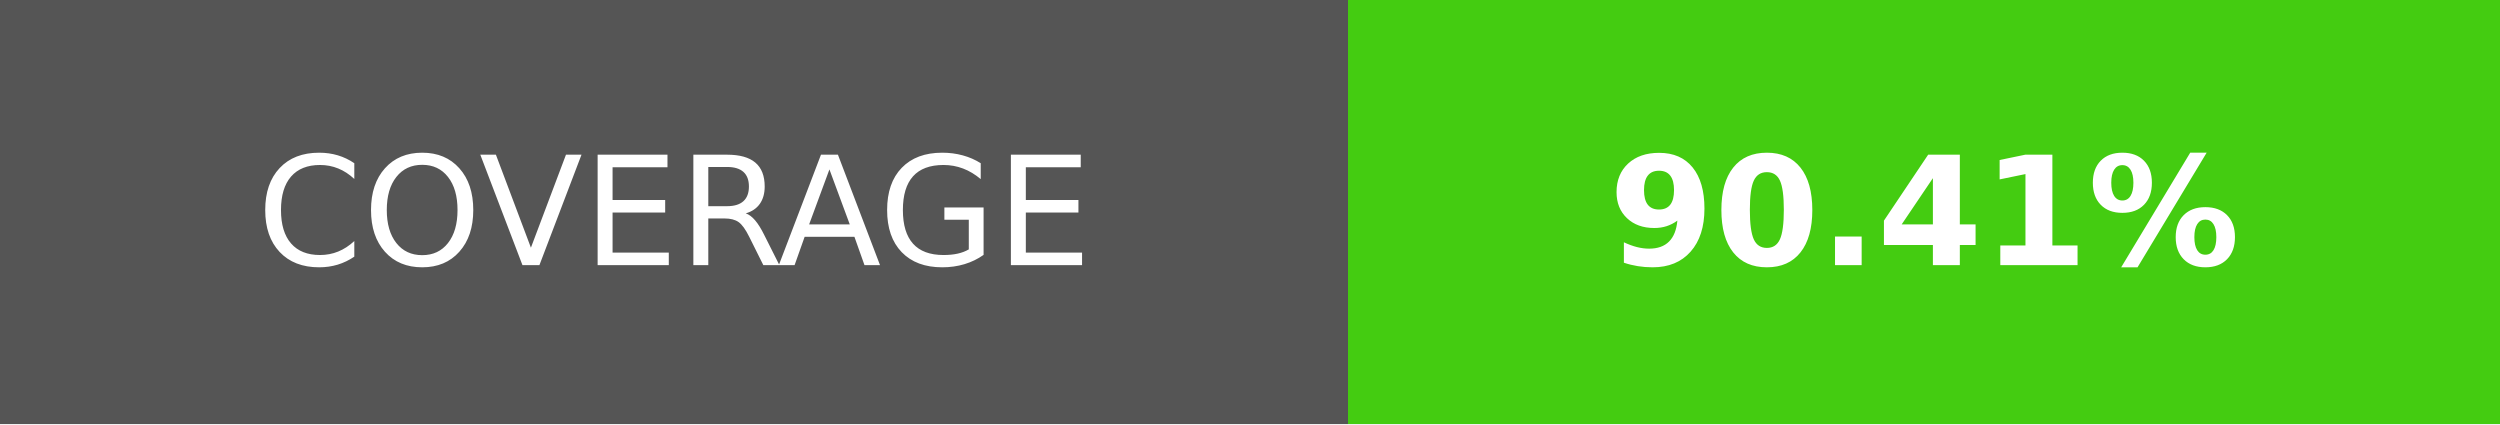
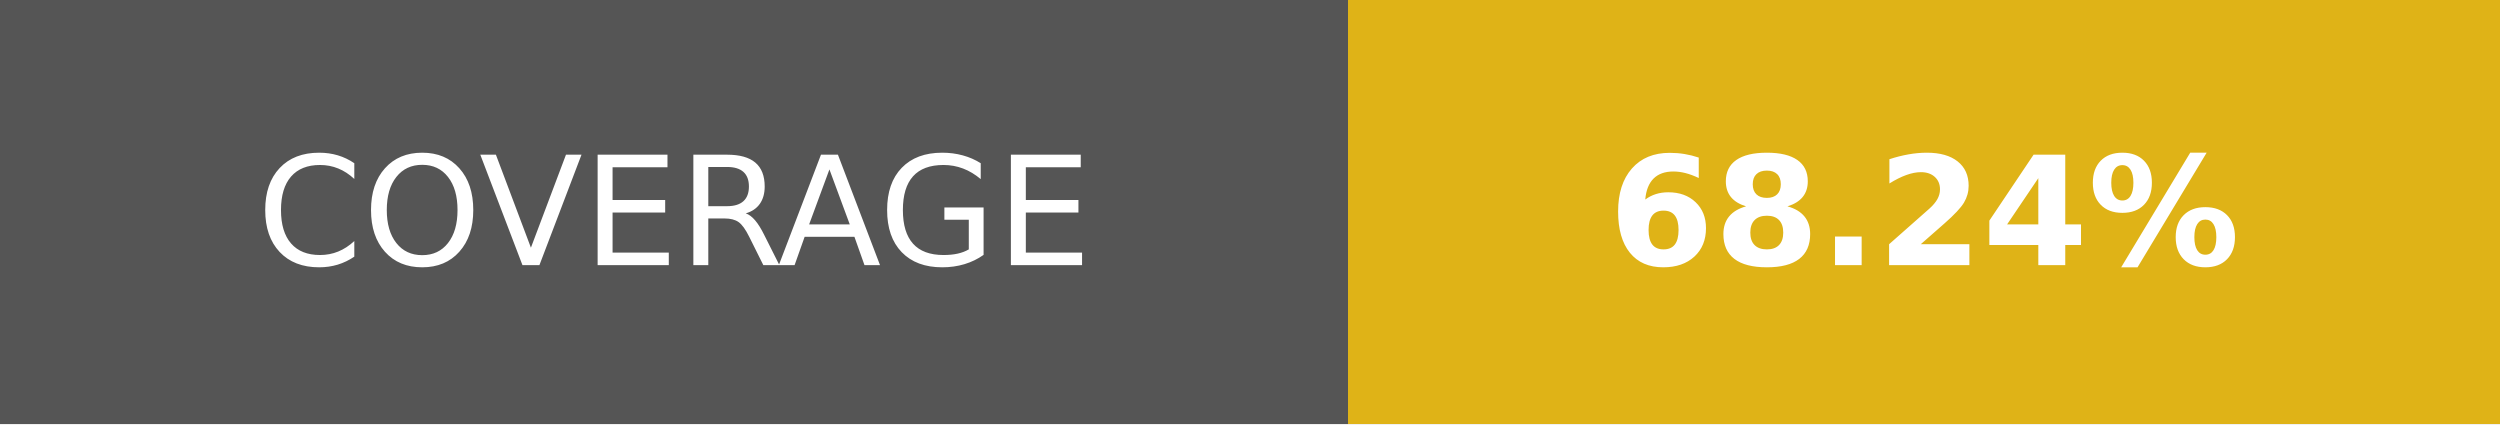
- <svg xmlns="http://www.w3.org/2000/svg" width="165" height="28" role="img" aria-label="COVERAGE: 90.41%">
+ <svg xmlns="http://www.w3.org/2000/svg" width="165" height="28" role="img" aria-label="COVERAGE: 68.24%">
  <g shape-rendering="crispEdges">
    <rect width="89" height="28" fill="#555" />
-     <rect x="89" width="76" height="28" fill="#4c1" />
+     <rect x="89" width="76" height="28" fill="#dfb317" />
  </g>
  <g fill="#fff" text-anchor="middle" font-family="Verdana,Geneva,DejaVu Sans,sans-serif" text-rendering="geometricPrecision" font-size="100">
    <text transform="scale(.1)" x="445" y="175">COVERAGE</text>
-     <text transform="scale(.1)" x="1270" y="175" font-weight="bold">90.41%</text>
+     <text transform="scale(.1)" x="1270" y="175" font-weight="bold">68.24%</text>
  </g>
</svg>
